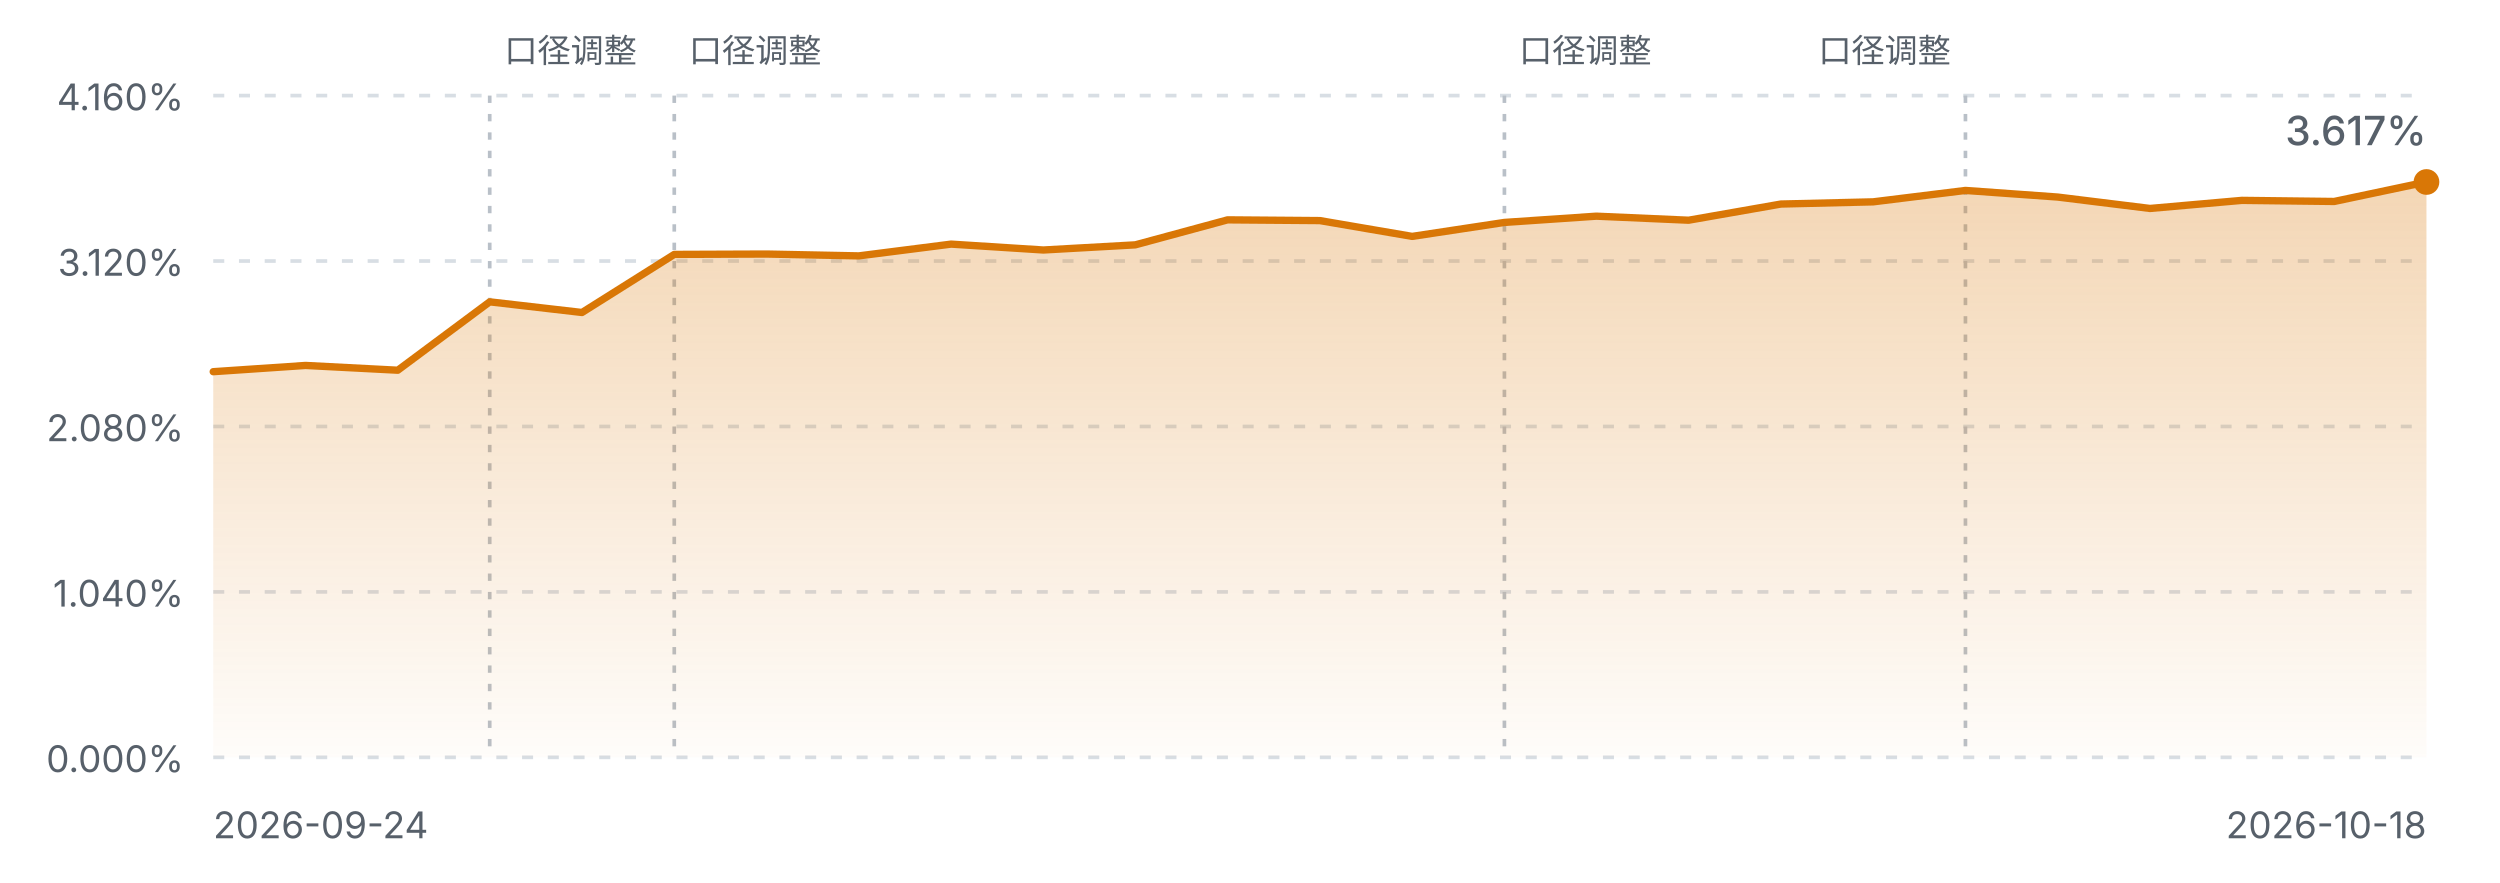
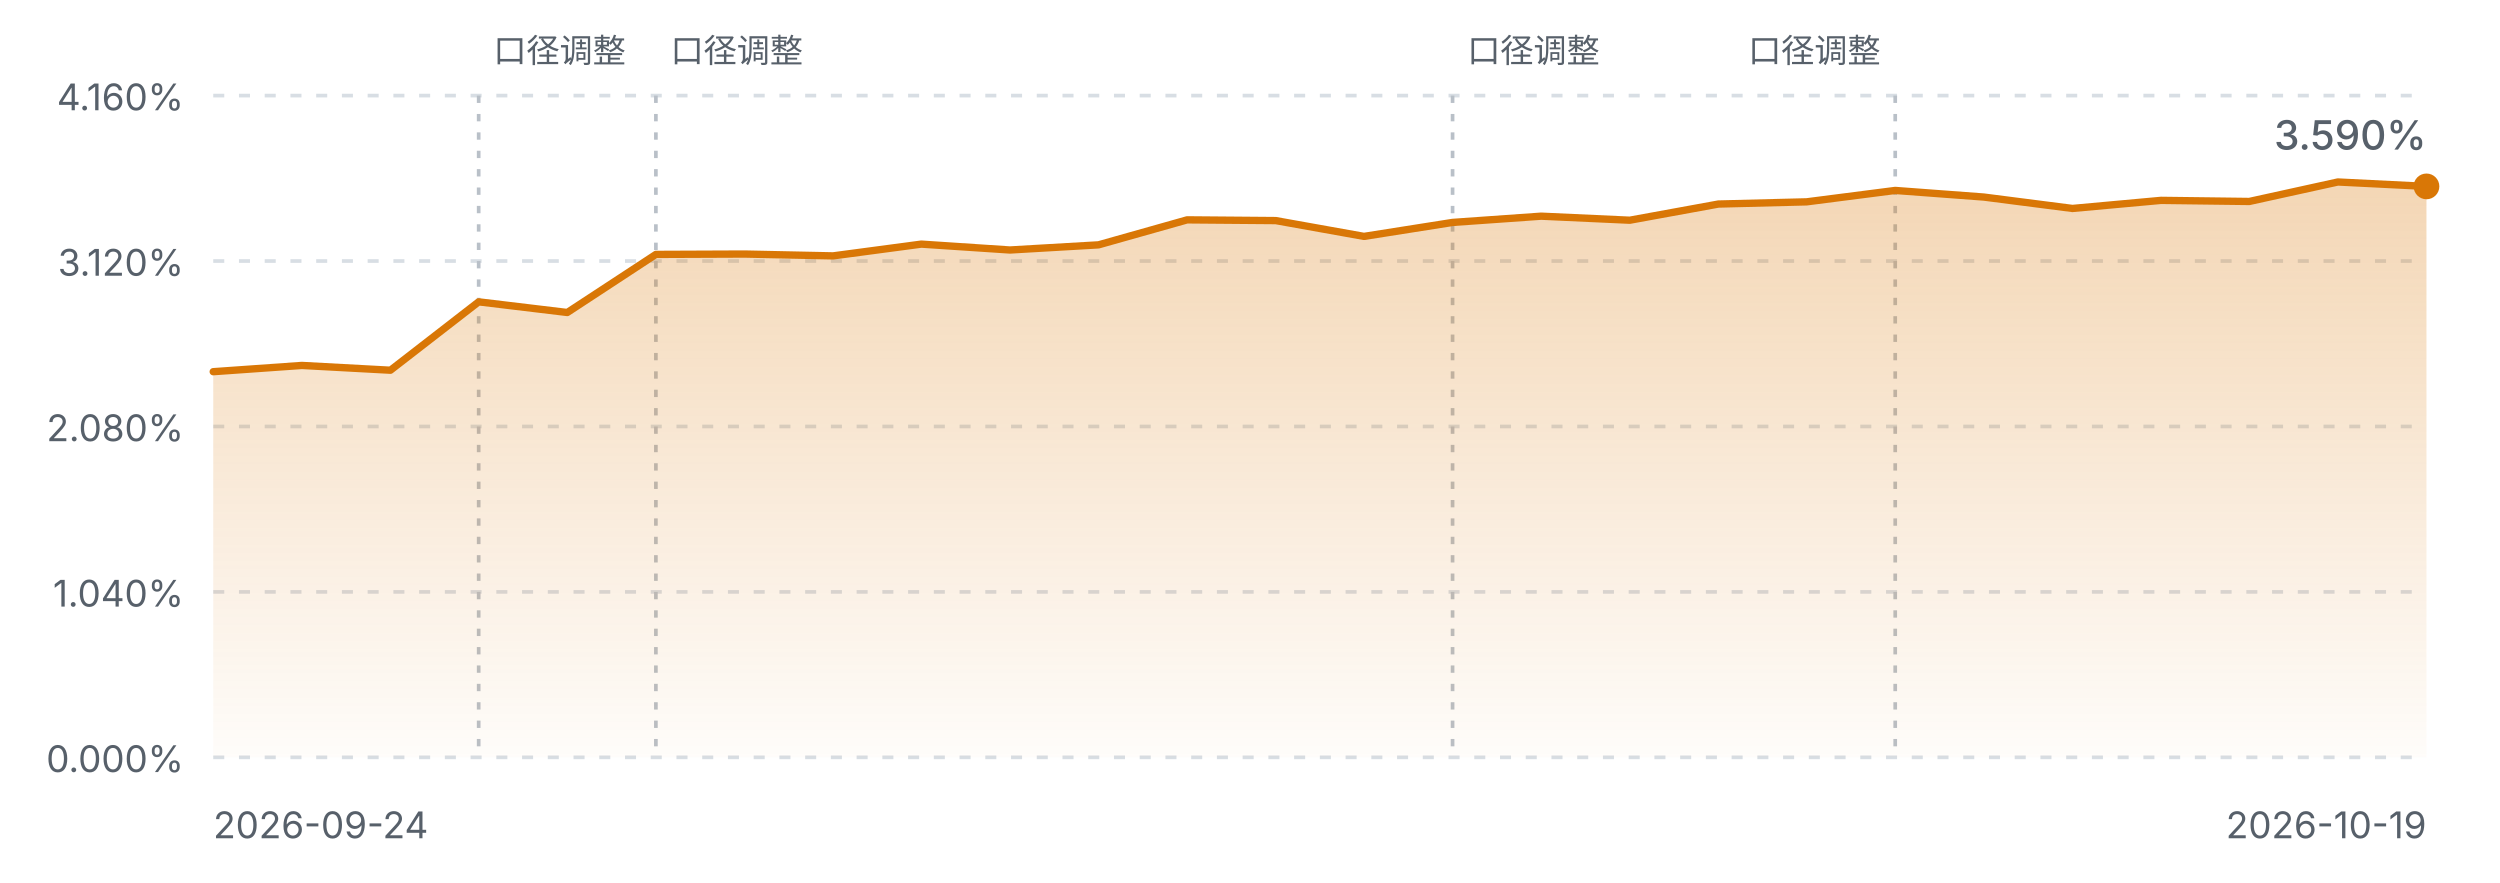
<svg xmlns="http://www.w3.org/2000/svg" viewBox="0 0 680 240" width="680" height="240" role="img" aria-label="FIRE 进度曲线">
  <defs>
    <linearGradient id="fireArea" x1="0" y1="0" x2="0" y2="1">
      <stop offset="0%" stop-color="#d97706" stop-opacity="0.30" />
      <stop offset="100%" stop-color="#d97706" stop-opacity="0.02" />
    </linearGradient>
    <style>
      .fg-muted { fill: #57606a; font-family: ui-sans-serif, system-ui, -apple-system, "Segoe UI", sans-serif; }
      .grid { stroke: #d8dee4; stroke-width: 1; stroke-dasharray: 3 4; }
      .mark { stroke: #b9c0c8; stroke-width: 1; stroke-dasharray: 2 3; }
      .line { fill: none; stroke: #d97706; stroke-width: 2; stroke-linejoin: round; stroke-linecap: round; }
      @media (prefers-color-scheme: dark) {
        .fg-muted { fill: #8b949e; }
        .grid { stroke: #30363d; }
        .mark { stroke: #4d545c; }
        .line { stroke: #f0b429; }
      }
    </style>
  </defs>
  <line class="grid" x1="58" y1="26.0" x2="660" y2="26.0" />
  <text class="fg-muted" x="50" y="30.0" text-anchor="end" font-size="10">4.160%</text>
  <line class="grid" x1="58" y1="71.0" x2="660" y2="71.0" />
  <text class="fg-muted" x="50" y="75.0" text-anchor="end" font-size="10">3.120%</text>
  <line class="grid" x1="58" y1="116.0" x2="660" y2="116.0" />
  <text class="fg-muted" x="50" y="120.0" text-anchor="end" font-size="10">2.080%</text>
  <line class="grid" x1="58" y1="161.0" x2="660" y2="161.0" />
  <text class="fg-muted" x="50" y="165.0" text-anchor="end" font-size="10">1.040%</text>
  <line class="grid" x1="58" y1="206.0" x2="660" y2="206.0" />
  <text class="fg-muted" x="50" y="210.0" text-anchor="end" font-size="10">0.000%</text>
-   <line class="mark" x1="133.2" y1="26" x2="133.2" y2="206.0" />
-   <text class="fg-muted" x="137.2" y="17" text-anchor="start" font-size="9">口径调整</text>
-   <line class="mark" x1="183.4" y1="26" x2="183.4" y2="206.0" />
-   <text class="fg-muted" x="187.4" y="17" text-anchor="start" font-size="9">口径调整</text>
-   <line class="mark" x1="409.2" y1="26" x2="409.2" y2="206.0" />
-   <text class="fg-muted" x="413.2" y="17" text-anchor="start" font-size="9">口径调整</text>
-   <line class="mark" x1="534.6" y1="26" x2="534.6" y2="206.0" />
-   <text class="fg-muted" x="530.6" y="17" text-anchor="end" font-size="9">口径调整</text>
-   <path d="M58.0,101.1 L83.1,99.4 L108.2,100.7 L133.2,82.1 L158.3,85.0 L183.4,69.2 L208.5,69.1 L233.6,69.6 L258.7,66.4 L283.8,68.0 L308.8,66.6 L333.9,59.8 L359.0,60.0 L384.1,64.3 L409.2,60.5 L434.2,58.8 L459.3,59.9 L484.4,55.5 L509.5,54.9 L534.6,51.8 L559.7,53.6 L584.8,56.7 L609.8,54.5 L634.9,54.8 L660.0,49.5 L660.0,206.0 L58.0,206.0 Z" fill="url(#fireArea)" />
-   <path d="M58.0,101.1 L83.1,99.4 L108.2,100.7 L133.2,82.1 L158.3,85.0 L183.4,69.2 L208.5,69.1 L233.6,69.6 L258.7,66.4 L283.8,68.0 L308.8,66.6 L333.9,59.8 L359.0,60.0 L384.1,64.3 L409.2,60.5 L434.2,58.8 L459.3,59.9 L484.4,55.5 L509.5,54.9 L534.6,51.8 L559.7,53.6 L584.8,56.7 L609.8,54.5 L634.9,54.8 L660.0,49.5" class="line" />
-   <circle cx="660.0" cy="49.5" r="3.5" fill="#d97706" />
+   <line class="mark" x1="130.2" y1="26" x2="130.2" y2="206.0" />
+   <text class="fg-muted" x="134.2" y="17" text-anchor="start" font-size="9">口径调整</text>
+   <line class="mark" x1="178.4" y1="26" x2="178.4" y2="206.0" />
+   <text class="fg-muted" x="182.4" y="17" text-anchor="start" font-size="9">口径调整</text>
+   <line class="mark" x1="395.1" y1="26" x2="395.1" y2="206.0" />
+   <text class="fg-muted" x="399.1" y="17" text-anchor="start" font-size="9">口径调整</text>
+   <line class="mark" x1="515.5" y1="26" x2="515.5" y2="206.0" />
+   <text class="fg-muted" x="511.5" y="17" text-anchor="end" font-size="9">口径调整</text>
+   <path d="M58.0,101.1 L82.1,99.4 L106.2,100.7 L130.2,82.1 L154.3,85.0 L178.4,69.2 L202.5,69.1 L226.6,69.6 L250.6,66.4 L274.7,68.0 L298.8,66.6 L322.9,59.8 L347.0,60.0 L371.0,64.3 L395.1,60.5 L419.2,58.8 L443.3,59.9 L467.4,55.5 L491.4,54.9 L515.5,51.8 L539.6,53.6 L563.7,56.7 L587.8,54.5 L611.8,54.8 L635.9,49.5 L660.0,50.7 L660.0,206.0 L58.0,206.0 Z" fill="url(#fireArea)" />
+   <path d="M58.0,101.1 L82.1,99.4 L106.2,100.7 L130.2,82.1 L154.3,85.0 L178.4,69.2 L202.5,69.1 L226.6,69.6 L250.6,66.4 L274.7,68.0 L298.8,66.6 L322.9,59.8 L347.0,60.0 L371.0,64.3 L395.1,60.5 L419.2,58.8 L443.3,59.9 L467.4,55.5 L491.4,54.9 L515.5,51.8 L539.6,53.6 L563.7,56.7 L587.8,54.5 L611.8,54.8 L635.9,49.5 L660.0,50.7" class="line" />
+   <circle cx="660.0" cy="50.7" r="3.5" fill="#d97706" />
  <text class="fg-muted" x="58" y="228" font-size="10">2026-09-24</text>
-   <text class="fg-muted" x="660" y="228" text-anchor="end" font-size="10">2026-10-18</text>
-   <text class="fg-muted" x="660.0" y="39.5" text-anchor="end" font-size="11" font-weight="500">3.617%</text>
+   <text class="fg-muted" x="660" y="228" text-anchor="end" font-size="10">2026-10-19</text>
+   <text class="fg-muted" x="660.0" y="40.7" text-anchor="end" font-size="11" font-weight="500">3.590%</text>
</svg>
